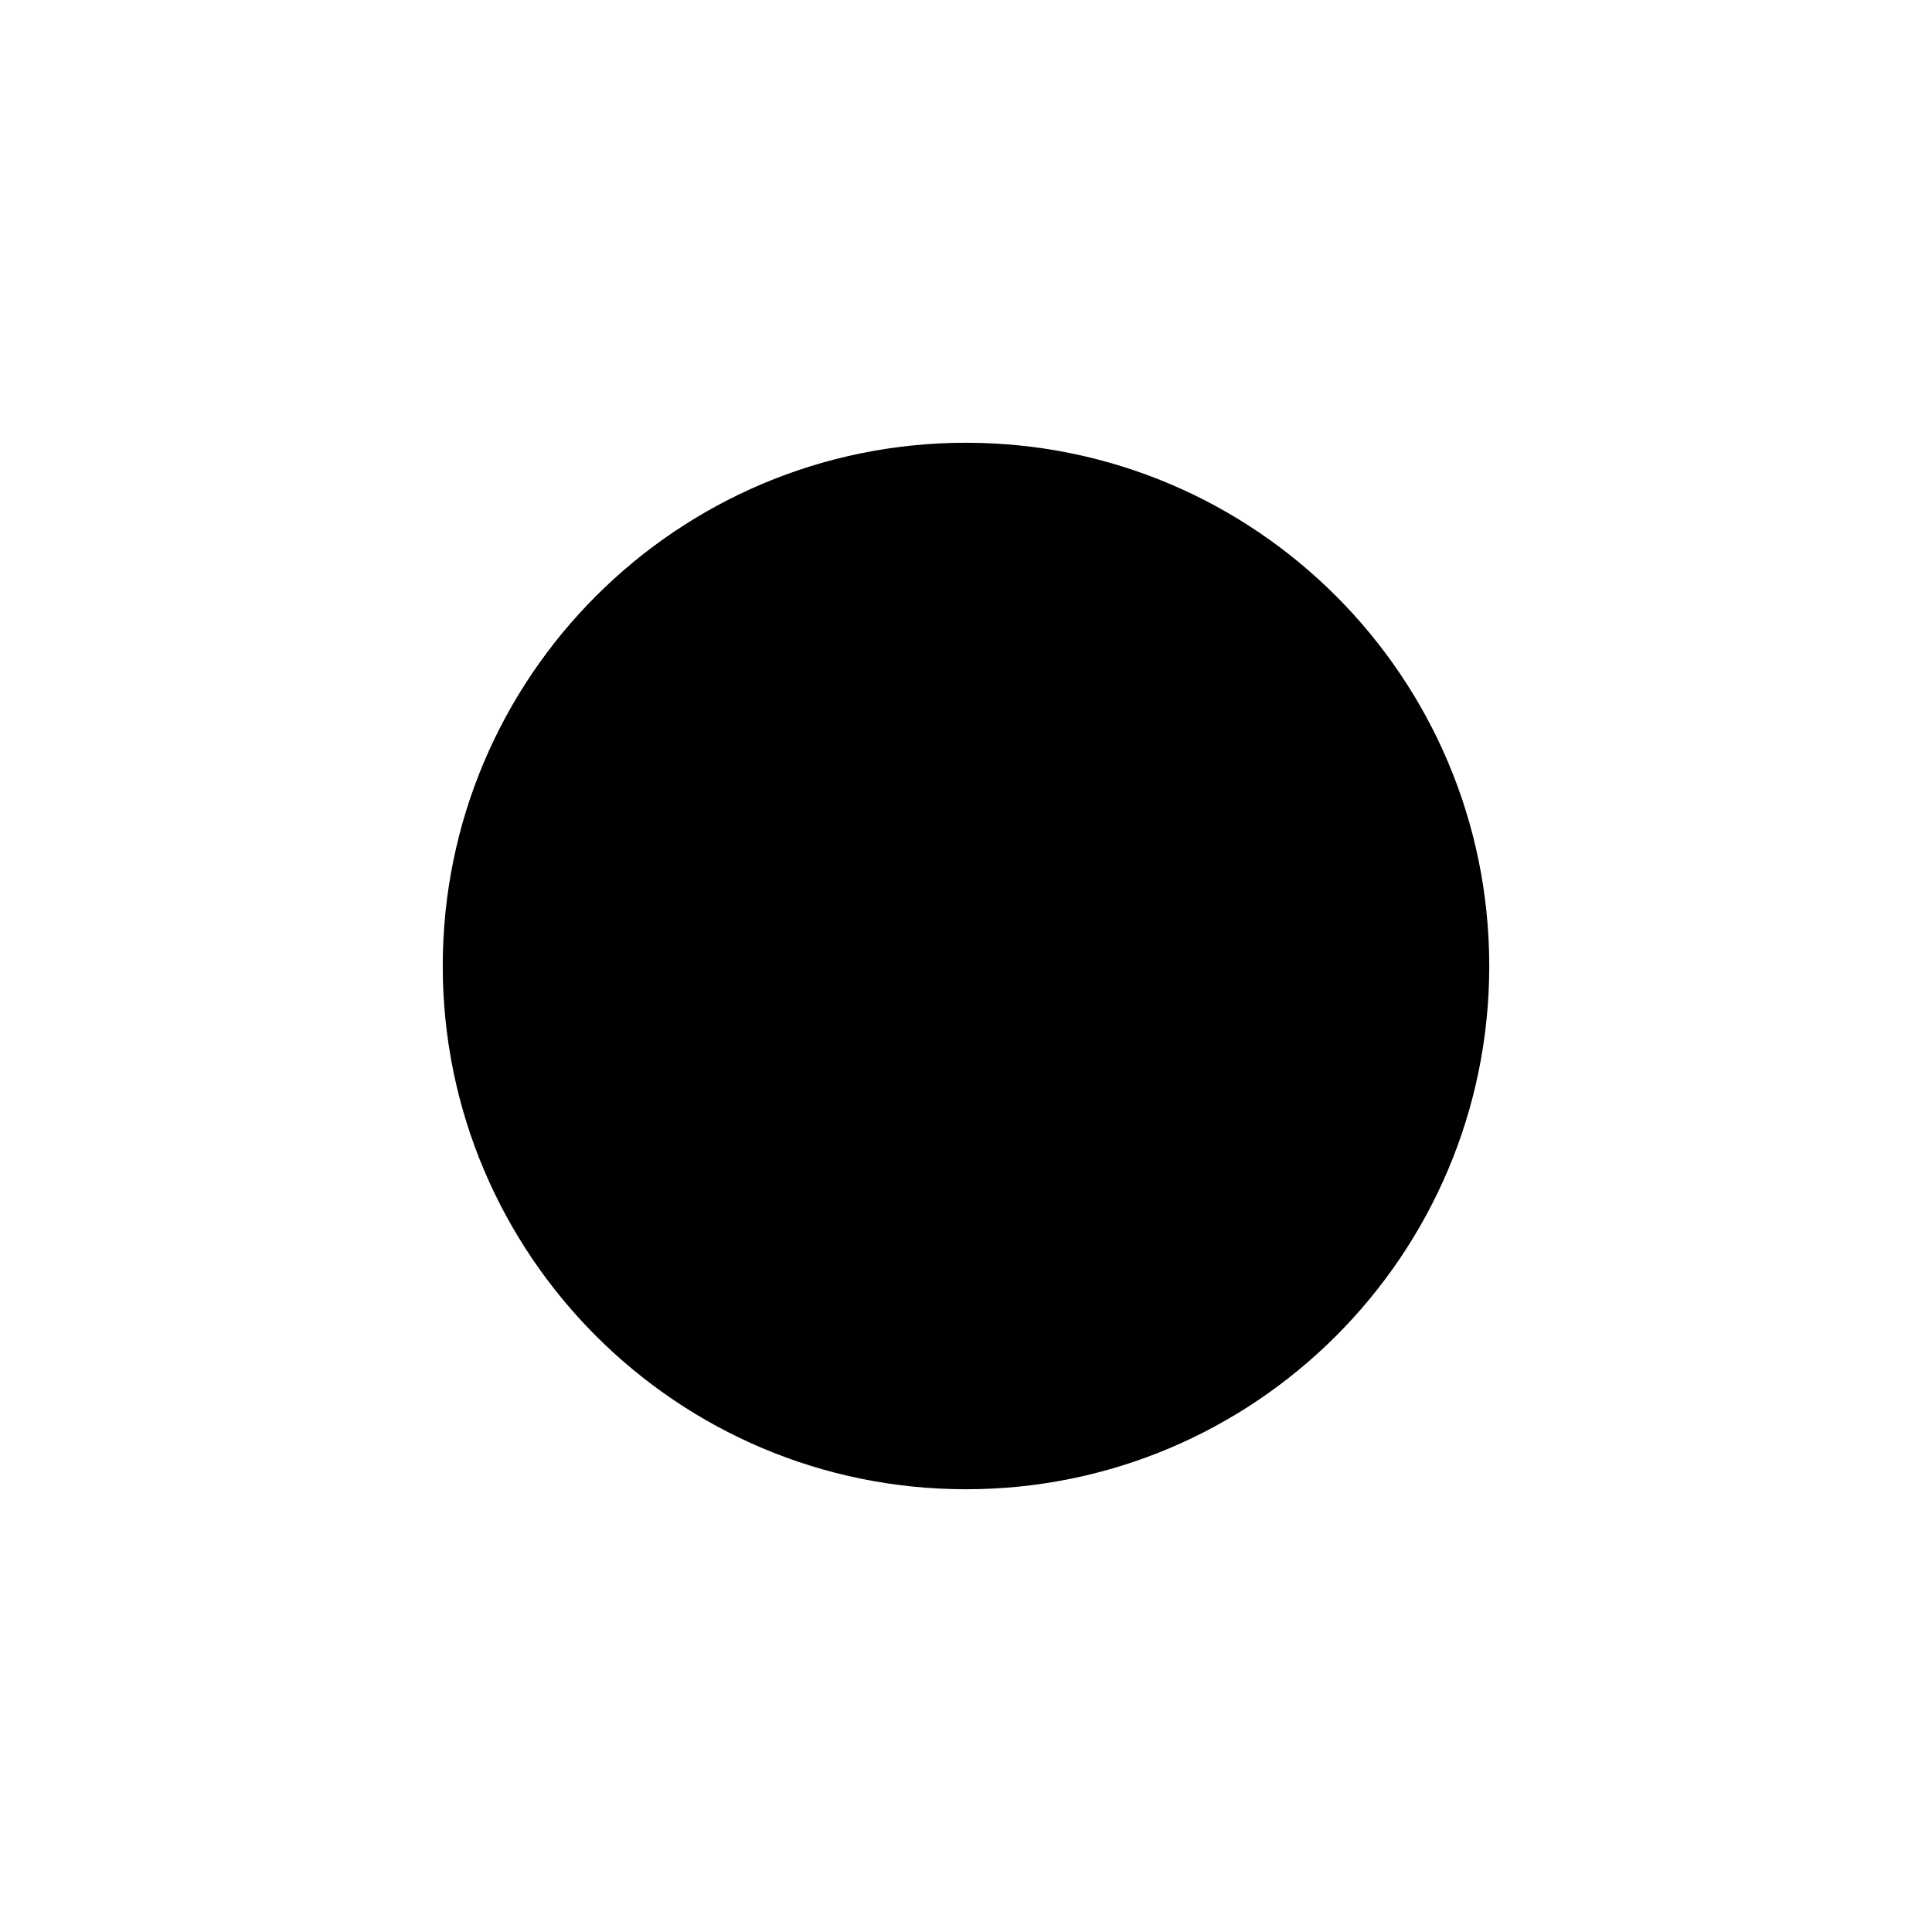
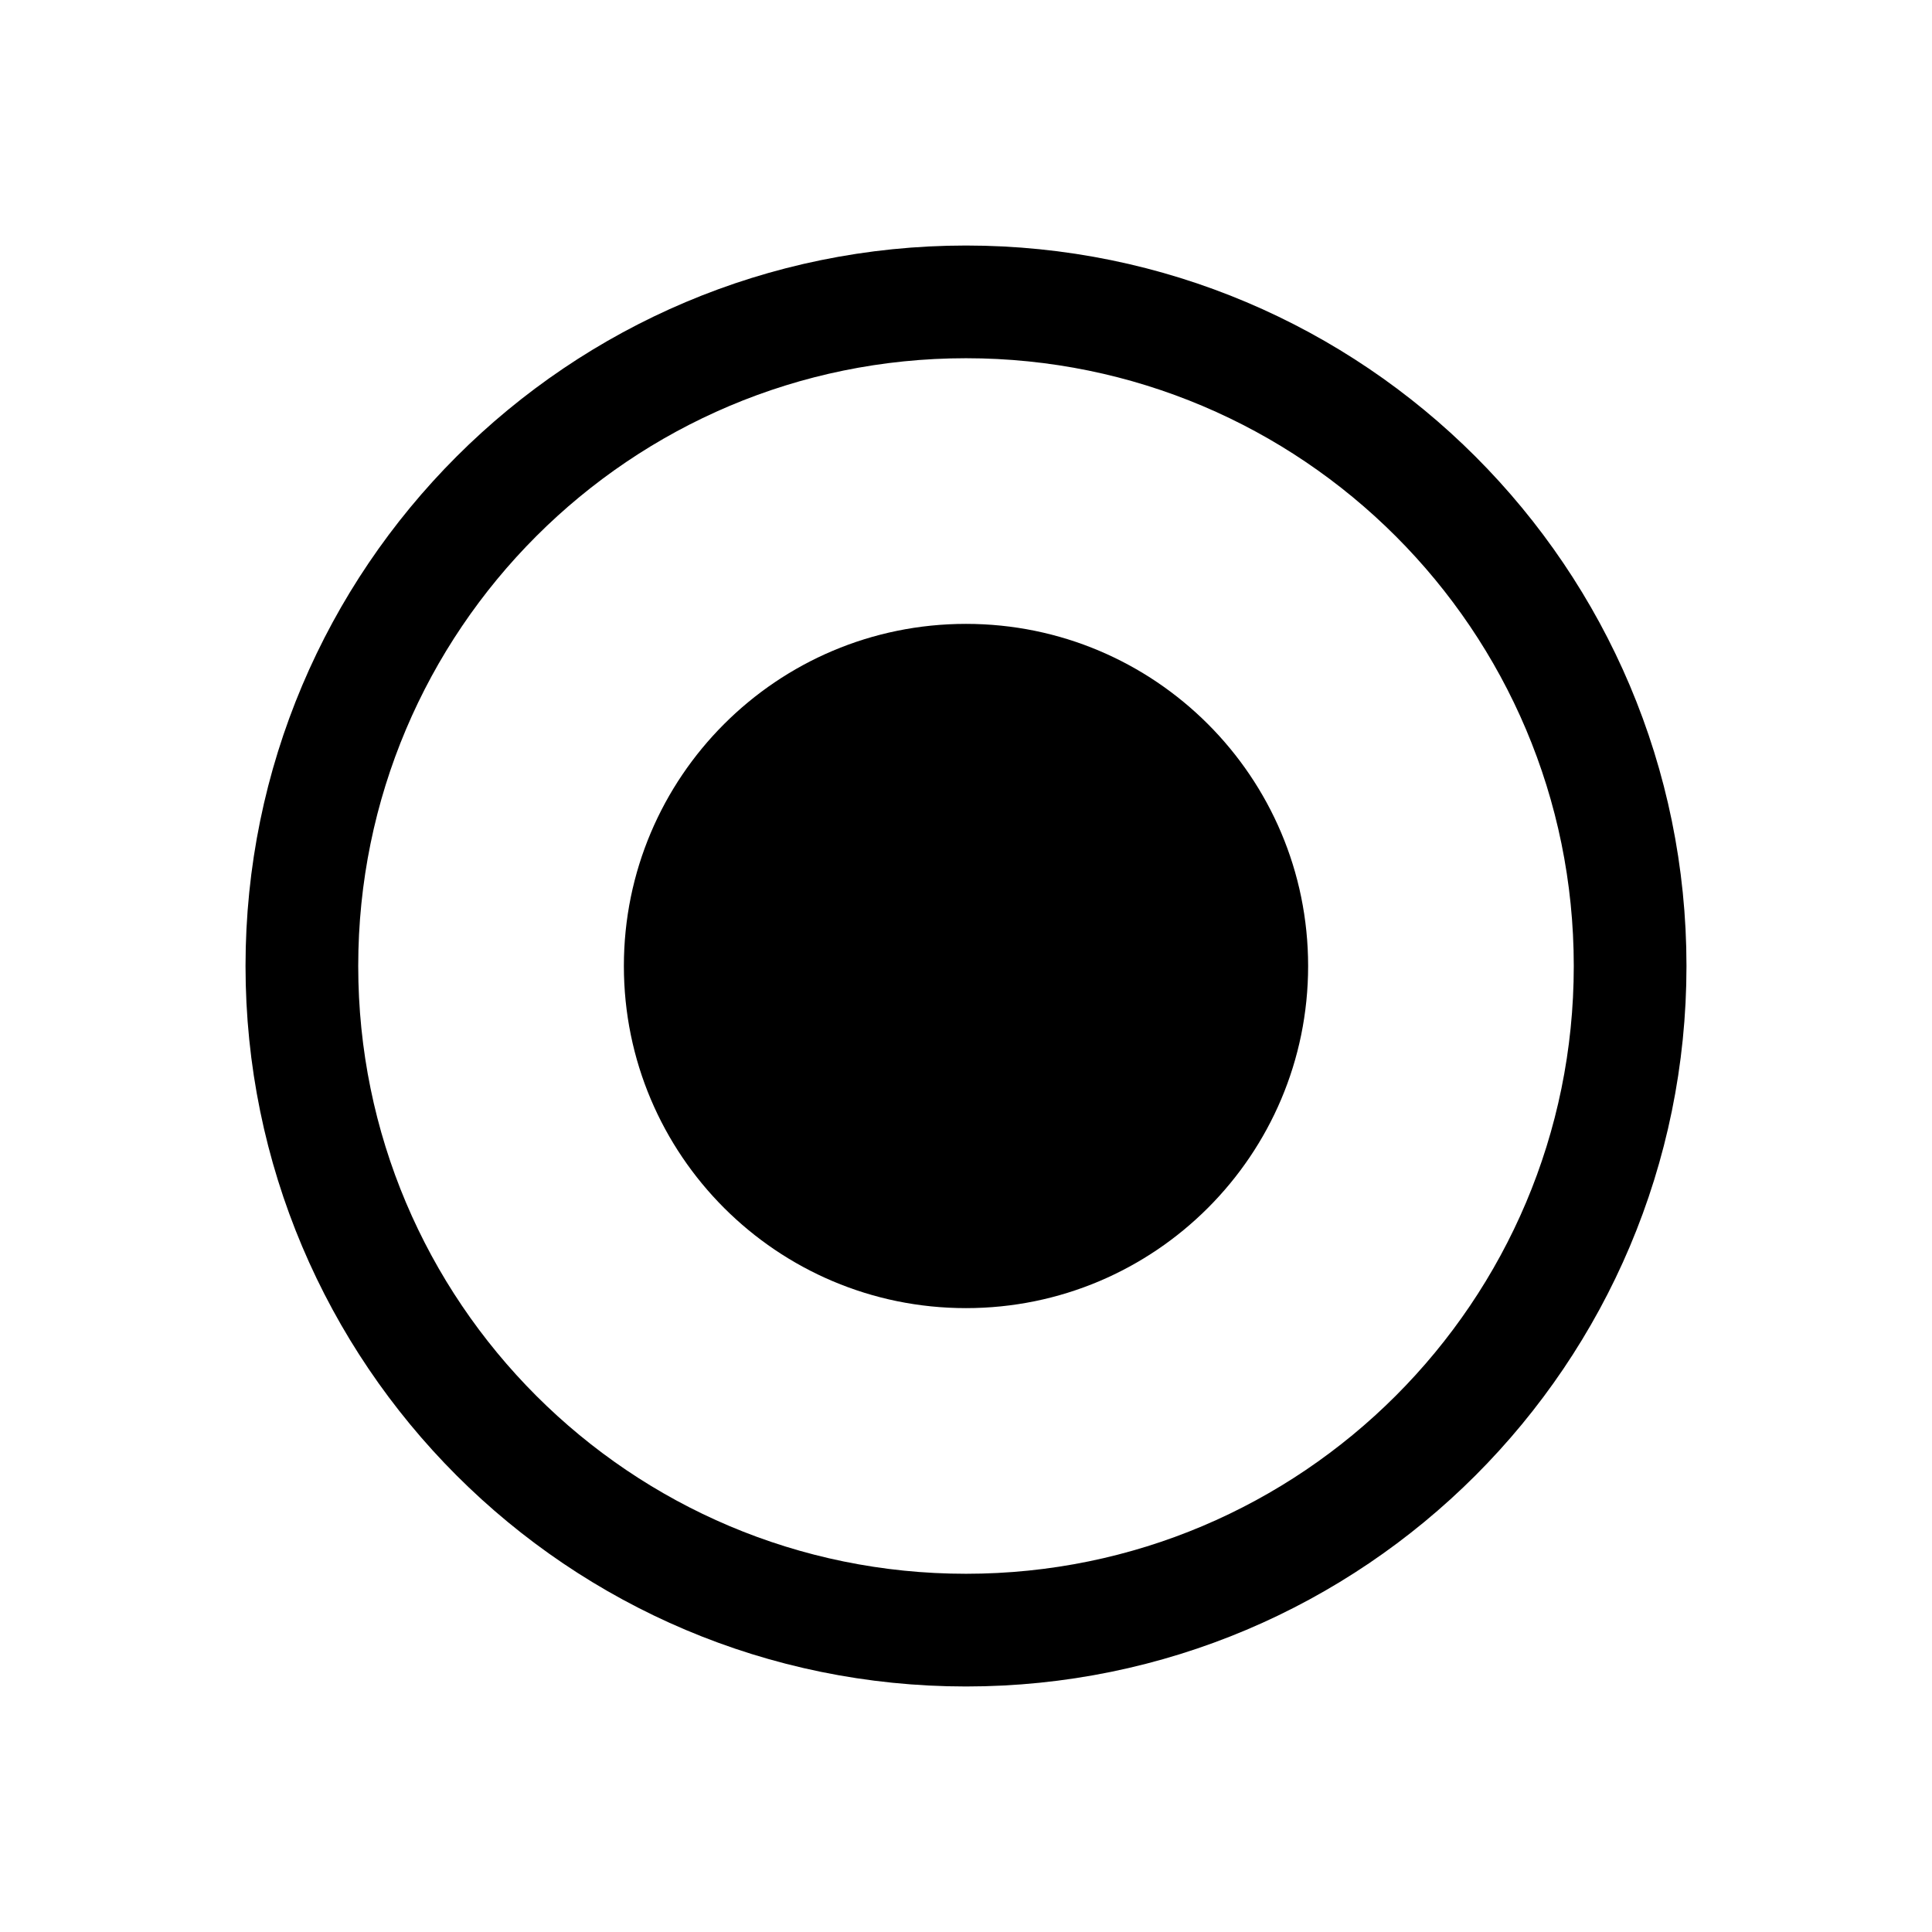
- <svg xmlns="http://www.w3.org/2000/svg" viewBox="0 0 960 960">
-   <circle cx="480" cy="480" r="260" fill="#000" />
+ <svg xmlns="http://www.w3.org/2000/svg" viewBox="0 0 960 960" fill="none" stroke="#000" stroke-width="56">
+   <circle cx="480" cy="480" r="330" />
+   <circle cx="480" cy="480" r="170" fill="#000" stroke="none" />
</svg>
